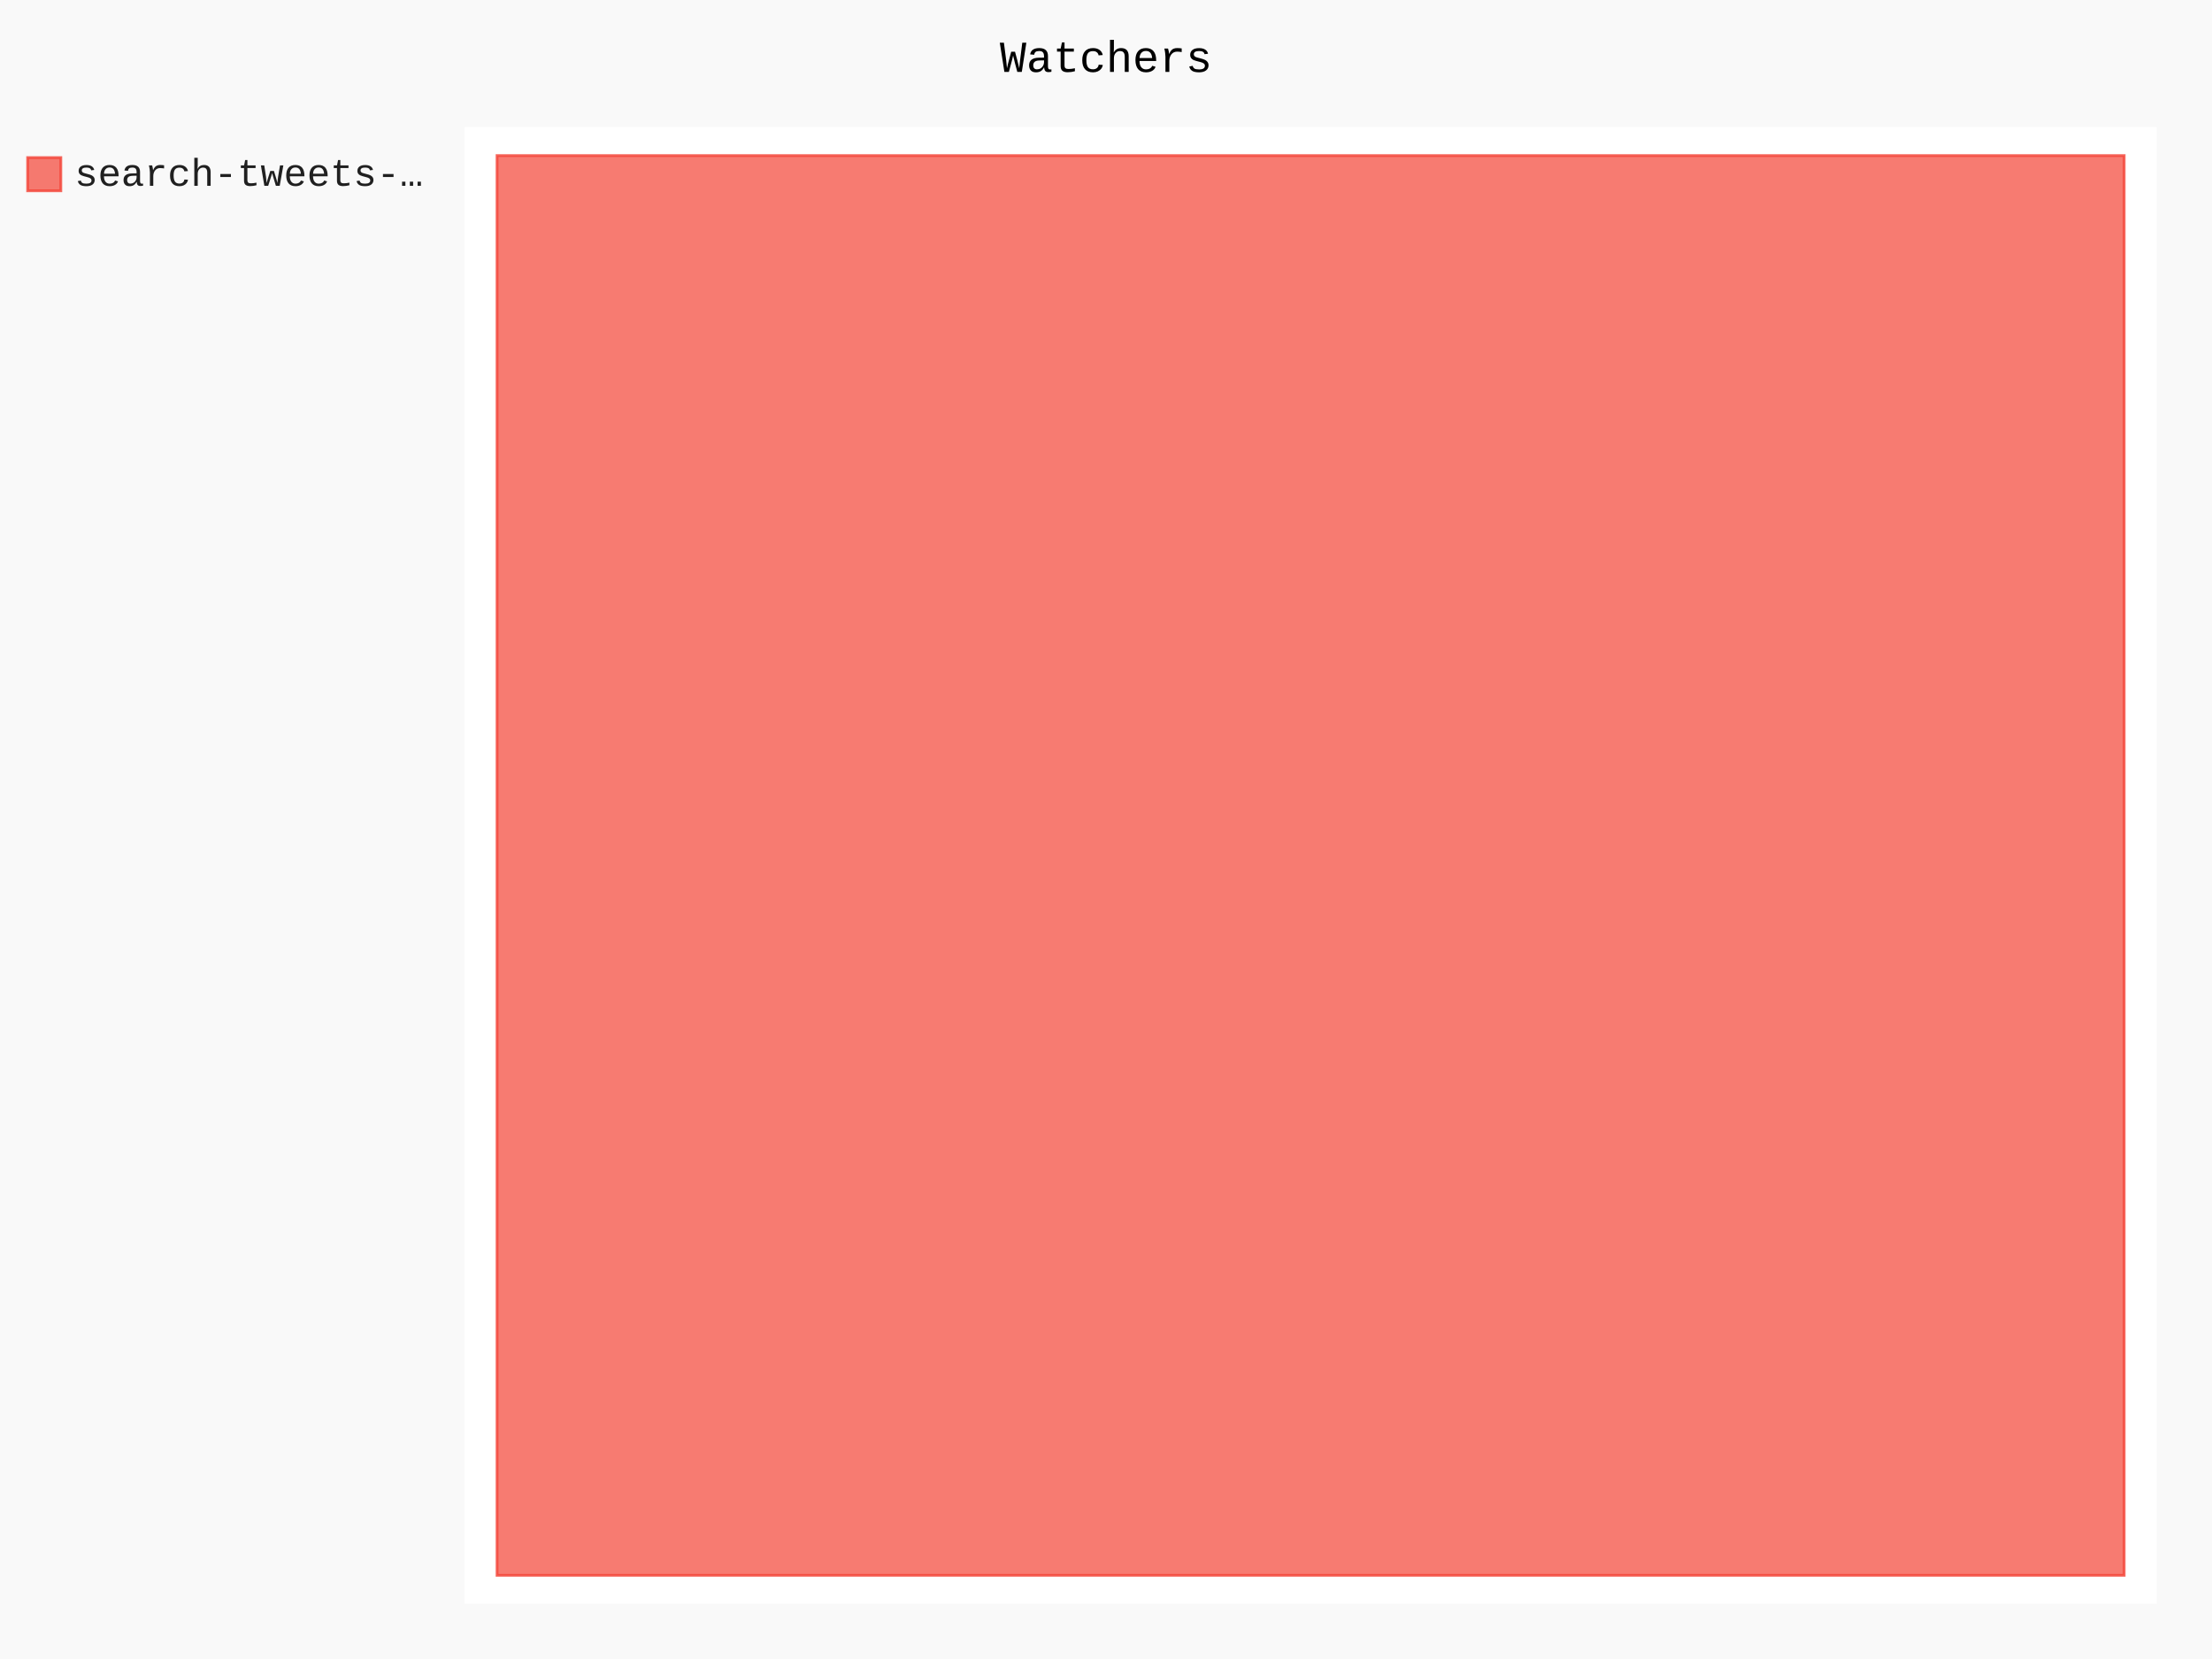
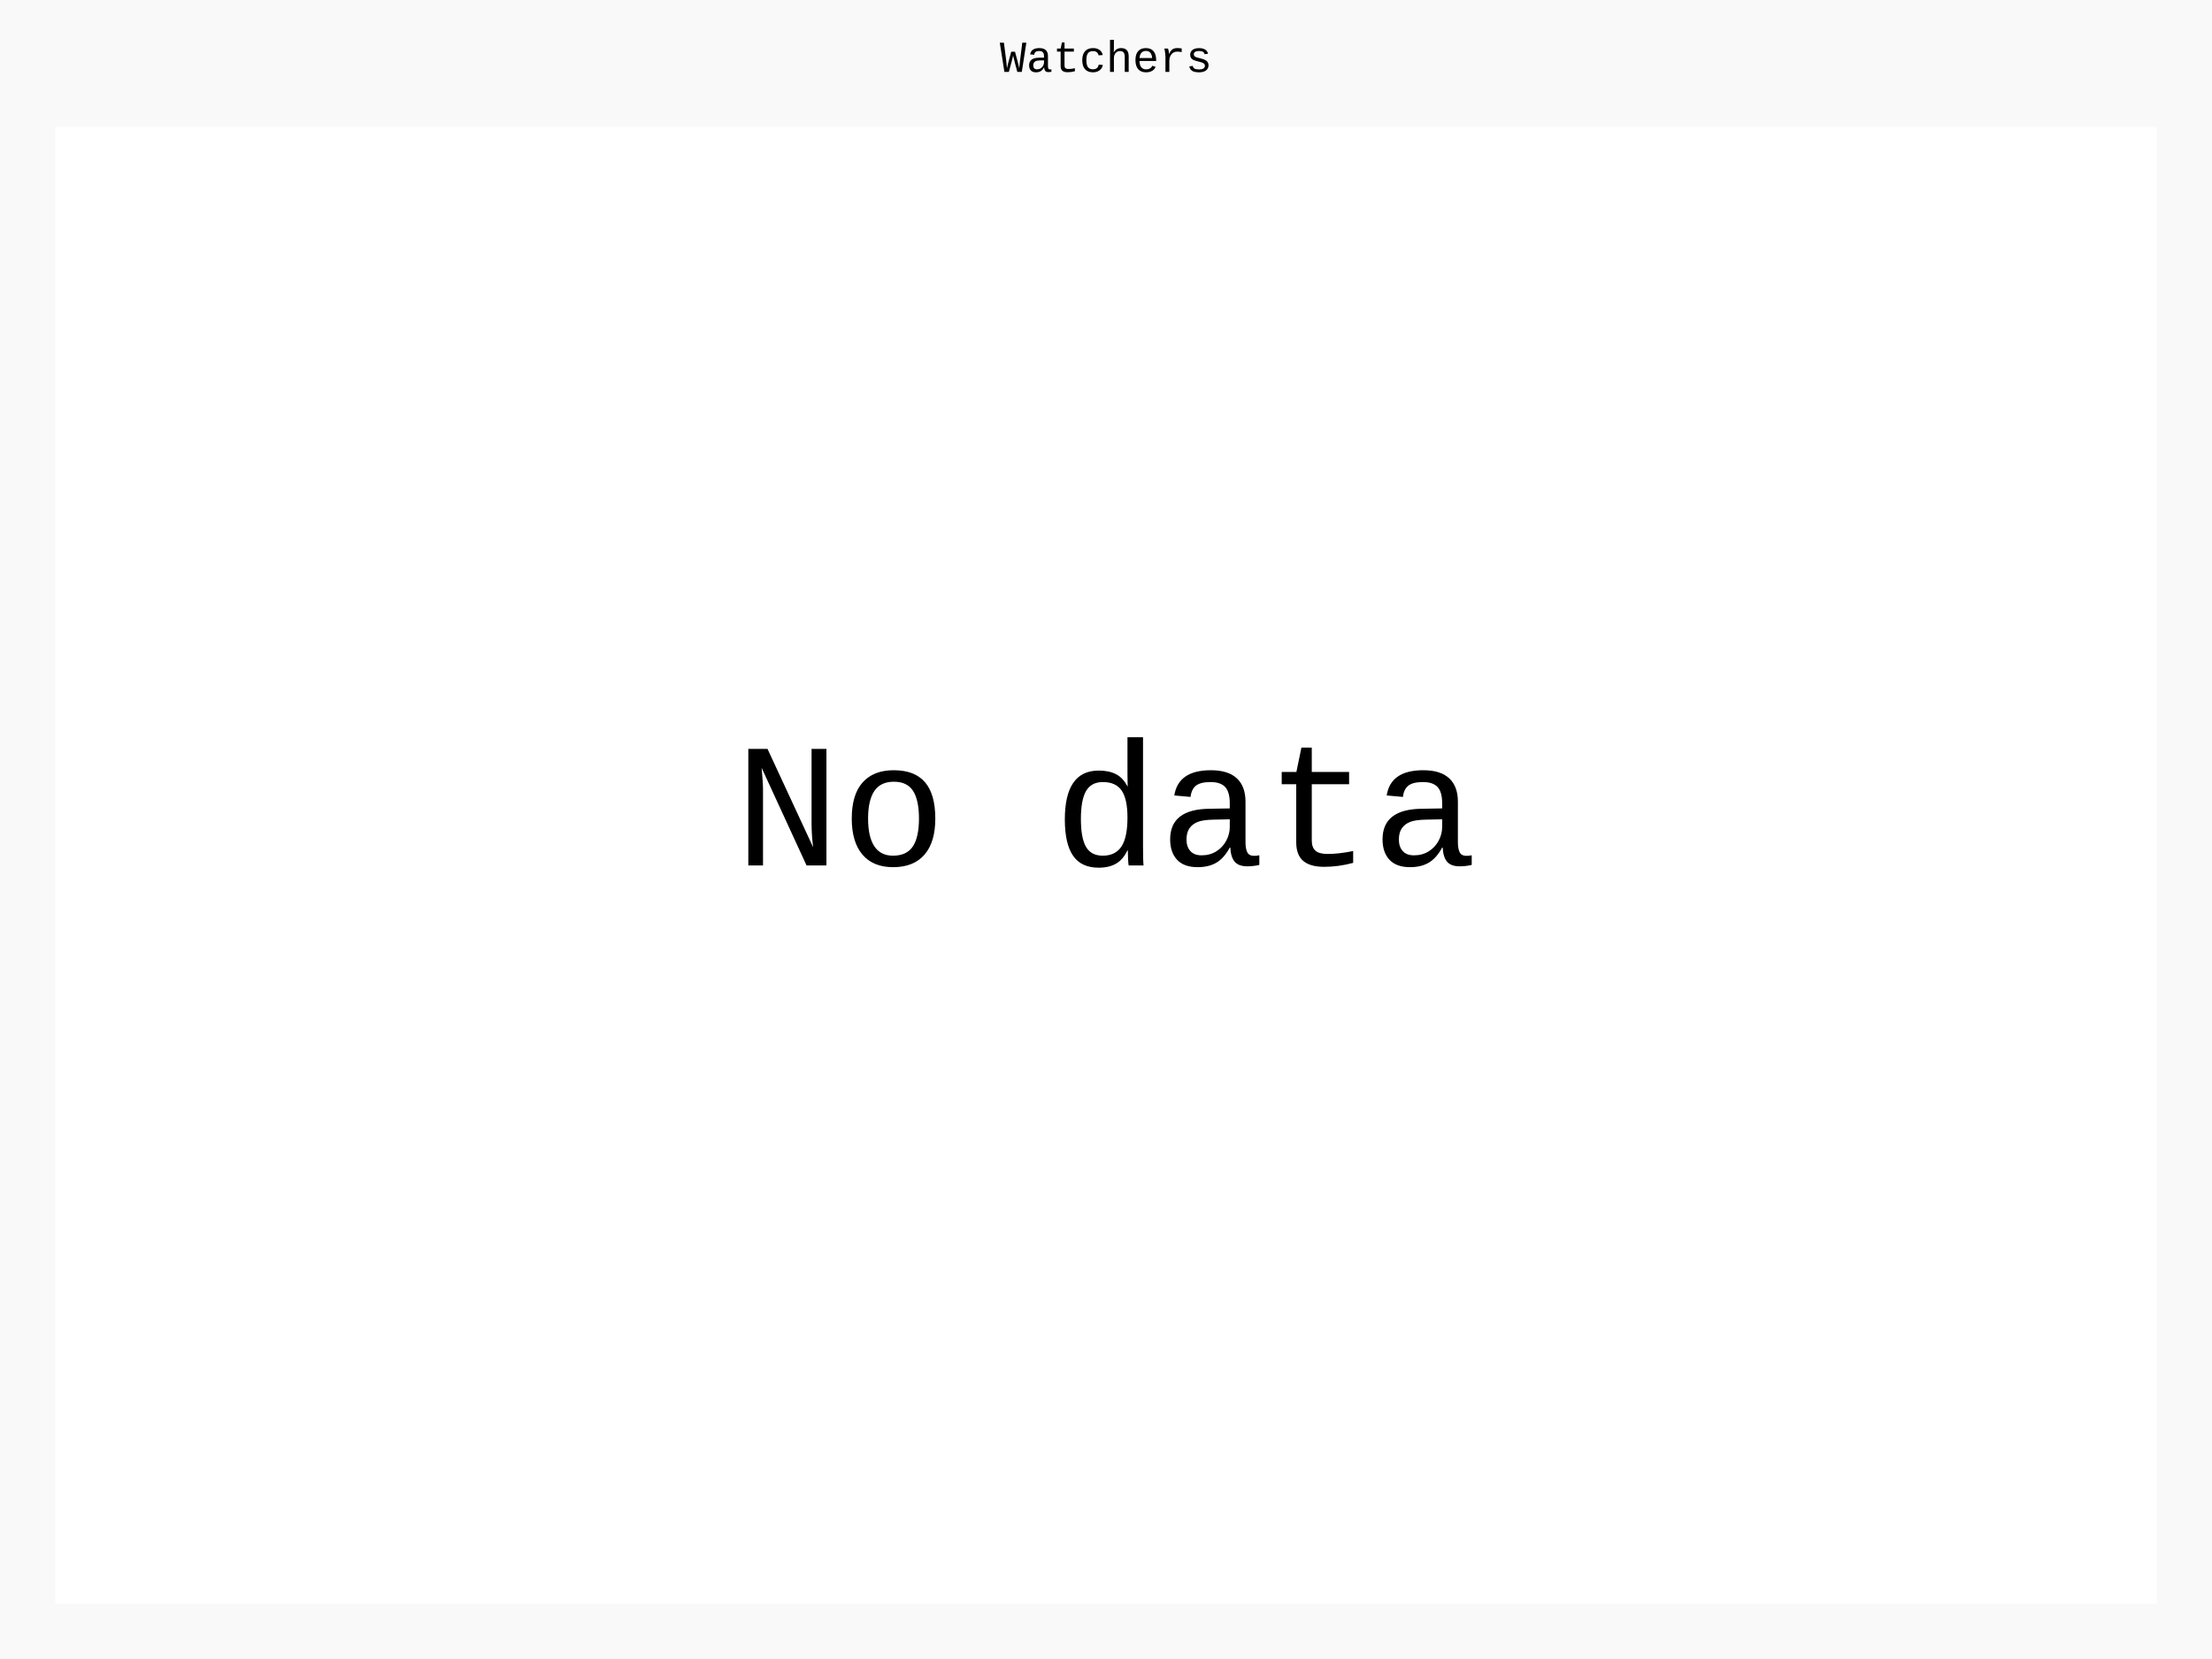
- <svg xmlns="http://www.w3.org/2000/svg" class="pygal-chart" id="chart-9d905a31-5703-4b66-b564-2114710bd280" viewBox="0 0 800 600">
+ <svg xmlns="http://www.w3.org/2000/svg" class="pygal-chart" id="chart-f97fb31f-91ec-49a8-b697-e795a7d364af" viewBox="0 0 800 600">
  <defs>
-     <style type="text/css">#chart-9d905a31-5703-4b66-b564-2114710bd280{-webkit-user-select:none;-webkit-font-smoothing:antialiased;font-family:Consolas,"Liberation Mono",Menlo,Courier,monospace}#chart-9d905a31-5703-4b66-b564-2114710bd280 .title{font-family:Consolas,"Liberation Mono",Menlo,Courier,monospace;font-size:16px}#chart-9d905a31-5703-4b66-b564-2114710bd280 .legends .legend text{font-family:Consolas,"Liberation Mono",Menlo,Courier,monospace;font-size:14px}#chart-9d905a31-5703-4b66-b564-2114710bd280 .axis text{font-family:Consolas,"Liberation Mono",Menlo,Courier,monospace;font-size:10px}#chart-9d905a31-5703-4b66-b564-2114710bd280 .axis text.major{font-family:Consolas,"Liberation Mono",Menlo,Courier,monospace;font-size:10px}#chart-9d905a31-5703-4b66-b564-2114710bd280 .text-overlay text.value{font-family:Consolas,"Liberation Mono",Menlo,Courier,monospace;font-size:16px}#chart-9d905a31-5703-4b66-b564-2114710bd280 .text-overlay text.label{font-family:Consolas,"Liberation Mono",Menlo,Courier,monospace;font-size:10px}#chart-9d905a31-5703-4b66-b564-2114710bd280 .tooltip{font-family:Consolas,"Liberation Mono",Menlo,Courier,monospace;font-size:14px}#chart-9d905a31-5703-4b66-b564-2114710bd280 text.no_data{font-family:Consolas,"Liberation Mono",Menlo,Courier,monospace;font-size:64px}
- #chart-9d905a31-5703-4b66-b564-2114710bd280{background-color:rgba(249,249,249,1)}#chart-9d905a31-5703-4b66-b564-2114710bd280 path,#chart-9d905a31-5703-4b66-b564-2114710bd280 line,#chart-9d905a31-5703-4b66-b564-2114710bd280 rect,#chart-9d905a31-5703-4b66-b564-2114710bd280 circle{-webkit-transition:150ms;-moz-transition:150ms;transition:150ms}#chart-9d905a31-5703-4b66-b564-2114710bd280 .graph &gt; .background{fill:rgba(249,249,249,1)}#chart-9d905a31-5703-4b66-b564-2114710bd280 .plot &gt; .background{fill:rgba(255,255,255,1)}#chart-9d905a31-5703-4b66-b564-2114710bd280 .graph{fill:rgba(0,0,0,.87)}#chart-9d905a31-5703-4b66-b564-2114710bd280 text.no_data{fill:rgba(0,0,0,1)}#chart-9d905a31-5703-4b66-b564-2114710bd280 .title{fill:rgba(0,0,0,1)}#chart-9d905a31-5703-4b66-b564-2114710bd280 .legends .legend text{fill:rgba(0,0,0,.87)}#chart-9d905a31-5703-4b66-b564-2114710bd280 .legends .legend:hover text{fill:rgba(0,0,0,1)}#chart-9d905a31-5703-4b66-b564-2114710bd280 .axis .line{stroke:rgba(0,0,0,1)}#chart-9d905a31-5703-4b66-b564-2114710bd280 .axis .guide.line{stroke:rgba(0,0,0,.54)}#chart-9d905a31-5703-4b66-b564-2114710bd280 .axis .major.line{stroke:rgba(0,0,0,.87)}#chart-9d905a31-5703-4b66-b564-2114710bd280 .axis text.major{fill:rgba(0,0,0,1)}#chart-9d905a31-5703-4b66-b564-2114710bd280 .axis.y .guides:hover .guide.line,#chart-9d905a31-5703-4b66-b564-2114710bd280 .line-graph .axis.x .guides:hover .guide.line,#chart-9d905a31-5703-4b66-b564-2114710bd280 .stackedline-graph .axis.x .guides:hover .guide.line,#chart-9d905a31-5703-4b66-b564-2114710bd280 .xy-graph .axis.x .guides:hover .guide.line{stroke:rgba(0,0,0,1)}#chart-9d905a31-5703-4b66-b564-2114710bd280 .axis .guides:hover text{fill:rgba(0,0,0,1)}#chart-9d905a31-5703-4b66-b564-2114710bd280 .reactive{fill-opacity:.7;stroke-opacity:.8}#chart-9d905a31-5703-4b66-b564-2114710bd280 .ci{stroke:rgba(0,0,0,.87)}#chart-9d905a31-5703-4b66-b564-2114710bd280 .reactive.active,#chart-9d905a31-5703-4b66-b564-2114710bd280 .active .reactive{fill-opacity:.8;stroke-opacity:.9;stroke-width:4}#chart-9d905a31-5703-4b66-b564-2114710bd280 .ci .reactive.active{stroke-width:1.5}#chart-9d905a31-5703-4b66-b564-2114710bd280 .series text{fill:rgba(0,0,0,1)}#chart-9d905a31-5703-4b66-b564-2114710bd280 .tooltip rect{fill:rgba(255,255,255,1);stroke:rgba(0,0,0,1);-webkit-transition:opacity 150ms;-moz-transition:opacity 150ms;transition:opacity 150ms}#chart-9d905a31-5703-4b66-b564-2114710bd280 .tooltip .label{fill:rgba(0,0,0,.87)}#chart-9d905a31-5703-4b66-b564-2114710bd280 .tooltip .label{fill:rgba(0,0,0,.87)}#chart-9d905a31-5703-4b66-b564-2114710bd280 .tooltip .legend{font-size:.8em;fill:rgba(0,0,0,.54)}#chart-9d905a31-5703-4b66-b564-2114710bd280 .tooltip .x_label{font-size:.6em;fill:rgba(0,0,0,1)}#chart-9d905a31-5703-4b66-b564-2114710bd280 .tooltip .xlink{font-size:.5em;text-decoration:underline}#chart-9d905a31-5703-4b66-b564-2114710bd280 .tooltip .value{font-size:1.5em}#chart-9d905a31-5703-4b66-b564-2114710bd280 .bound{font-size:.5em}#chart-9d905a31-5703-4b66-b564-2114710bd280 .max-value{font-size:.75em;fill:rgba(0,0,0,.54)}#chart-9d905a31-5703-4b66-b564-2114710bd280 .map-element{fill:rgba(255,255,255,1);stroke:rgba(0,0,0,.54) !important}#chart-9d905a31-5703-4b66-b564-2114710bd280 .map-element .reactive{fill-opacity:inherit;stroke-opacity:inherit}#chart-9d905a31-5703-4b66-b564-2114710bd280 .color-0,#chart-9d905a31-5703-4b66-b564-2114710bd280 .color-0 a:visited{stroke:#F44336;fill:#F44336}#chart-9d905a31-5703-4b66-b564-2114710bd280 .text-overlay .color-0 text{fill:black}
- #chart-9d905a31-5703-4b66-b564-2114710bd280 text.no_data{text-anchor:middle}#chart-9d905a31-5703-4b66-b564-2114710bd280 .guide.line{fill:none}#chart-9d905a31-5703-4b66-b564-2114710bd280 .centered{text-anchor:middle}#chart-9d905a31-5703-4b66-b564-2114710bd280 .title{text-anchor:middle}#chart-9d905a31-5703-4b66-b564-2114710bd280 .legends .legend text{fill-opacity:1}#chart-9d905a31-5703-4b66-b564-2114710bd280 .axis.x text{text-anchor:middle}#chart-9d905a31-5703-4b66-b564-2114710bd280 .axis.x:not(.web) text[transform]{text-anchor:start}#chart-9d905a31-5703-4b66-b564-2114710bd280 .axis.x:not(.web) text[transform].backwards{text-anchor:end}#chart-9d905a31-5703-4b66-b564-2114710bd280 .axis.y text{text-anchor:end}#chart-9d905a31-5703-4b66-b564-2114710bd280 .axis.y text[transform].backwards{text-anchor:start}#chart-9d905a31-5703-4b66-b564-2114710bd280 .axis.y2 text{text-anchor:start}#chart-9d905a31-5703-4b66-b564-2114710bd280 .axis.y2 text[transform].backwards{text-anchor:end}#chart-9d905a31-5703-4b66-b564-2114710bd280 .axis .guide.line{stroke-dasharray:4,4}#chart-9d905a31-5703-4b66-b564-2114710bd280 .axis .major.guide.line{stroke-dasharray:6,6}#chart-9d905a31-5703-4b66-b564-2114710bd280 .horizontal .axis.y .guide.line,#chart-9d905a31-5703-4b66-b564-2114710bd280 .horizontal .axis.y2 .guide.line,#chart-9d905a31-5703-4b66-b564-2114710bd280 .vertical .axis.x .guide.line{opacity:0}#chart-9d905a31-5703-4b66-b564-2114710bd280 .horizontal .axis.always_show .guide.line,#chart-9d905a31-5703-4b66-b564-2114710bd280 .vertical .axis.always_show .guide.line{opacity:1 !important}#chart-9d905a31-5703-4b66-b564-2114710bd280 .axis.y .guides:hover .guide.line,#chart-9d905a31-5703-4b66-b564-2114710bd280 .axis.y2 .guides:hover .guide.line,#chart-9d905a31-5703-4b66-b564-2114710bd280 .axis.x .guides:hover .guide.line{opacity:1}#chart-9d905a31-5703-4b66-b564-2114710bd280 .axis .guides:hover text{opacity:1}#chart-9d905a31-5703-4b66-b564-2114710bd280 .nofill{fill:none}#chart-9d905a31-5703-4b66-b564-2114710bd280 .subtle-fill{fill-opacity:.2}#chart-9d905a31-5703-4b66-b564-2114710bd280 .dot{stroke-width:1px;fill-opacity:1}#chart-9d905a31-5703-4b66-b564-2114710bd280 .dot.active{stroke-width:5px}#chart-9d905a31-5703-4b66-b564-2114710bd280 .dot.negative{fill:transparent}#chart-9d905a31-5703-4b66-b564-2114710bd280 text,#chart-9d905a31-5703-4b66-b564-2114710bd280 tspan{stroke:none !important}#chart-9d905a31-5703-4b66-b564-2114710bd280 .series text.active{opacity:1}#chart-9d905a31-5703-4b66-b564-2114710bd280 .tooltip rect{fill-opacity:.95;stroke-width:.5}#chart-9d905a31-5703-4b66-b564-2114710bd280 .tooltip text{fill-opacity:1}#chart-9d905a31-5703-4b66-b564-2114710bd280 .showable{visibility:hidden}#chart-9d905a31-5703-4b66-b564-2114710bd280 .showable.shown{visibility:visible}#chart-9d905a31-5703-4b66-b564-2114710bd280 .gauge-background{fill:rgba(229,229,229,1);stroke:none}#chart-9d905a31-5703-4b66-b564-2114710bd280 .bg-lines{stroke:rgba(249,249,249,1);stroke-width:2px}</style>
+     <style type="text/css">#chart-f97fb31f-91ec-49a8-b697-e795a7d364af{-webkit-user-select:none;-webkit-font-smoothing:antialiased;font-family:Consolas,"Liberation Mono",Menlo,Courier,monospace}#chart-f97fb31f-91ec-49a8-b697-e795a7d364af .title{font-family:Consolas,"Liberation Mono",Menlo,Courier,monospace;font-size:16px}#chart-f97fb31f-91ec-49a8-b697-e795a7d364af .legends .legend text{font-family:Consolas,"Liberation Mono",Menlo,Courier,monospace;font-size:14px}#chart-f97fb31f-91ec-49a8-b697-e795a7d364af .axis text{font-family:Consolas,"Liberation Mono",Menlo,Courier,monospace;font-size:10px}#chart-f97fb31f-91ec-49a8-b697-e795a7d364af .axis text.major{font-family:Consolas,"Liberation Mono",Menlo,Courier,monospace;font-size:10px}#chart-f97fb31f-91ec-49a8-b697-e795a7d364af .text-overlay text.value{font-family:Consolas,"Liberation Mono",Menlo,Courier,monospace;font-size:16px}#chart-f97fb31f-91ec-49a8-b697-e795a7d364af .text-overlay text.label{font-family:Consolas,"Liberation Mono",Menlo,Courier,monospace;font-size:10px}#chart-f97fb31f-91ec-49a8-b697-e795a7d364af .tooltip{font-family:Consolas,"Liberation Mono",Menlo,Courier,monospace;font-size:14px}#chart-f97fb31f-91ec-49a8-b697-e795a7d364af text.no_data{font-family:Consolas,"Liberation Mono",Menlo,Courier,monospace;font-size:64px}
+ #chart-f97fb31f-91ec-49a8-b697-e795a7d364af{background-color:rgba(249,249,249,1)}#chart-f97fb31f-91ec-49a8-b697-e795a7d364af path,#chart-f97fb31f-91ec-49a8-b697-e795a7d364af line,#chart-f97fb31f-91ec-49a8-b697-e795a7d364af rect,#chart-f97fb31f-91ec-49a8-b697-e795a7d364af circle{-webkit-transition:150ms;-moz-transition:150ms;transition:150ms}#chart-f97fb31f-91ec-49a8-b697-e795a7d364af .graph &gt; .background{fill:rgba(249,249,249,1)}#chart-f97fb31f-91ec-49a8-b697-e795a7d364af .plot &gt; .background{fill:rgba(255,255,255,1)}#chart-f97fb31f-91ec-49a8-b697-e795a7d364af .graph{fill:rgba(0,0,0,.87)}#chart-f97fb31f-91ec-49a8-b697-e795a7d364af text.no_data{fill:rgba(0,0,0,1)}#chart-f97fb31f-91ec-49a8-b697-e795a7d364af .title{fill:rgba(0,0,0,1)}#chart-f97fb31f-91ec-49a8-b697-e795a7d364af .legends .legend text{fill:rgba(0,0,0,.87)}#chart-f97fb31f-91ec-49a8-b697-e795a7d364af .legends .legend:hover text{fill:rgba(0,0,0,1)}#chart-f97fb31f-91ec-49a8-b697-e795a7d364af .axis .line{stroke:rgba(0,0,0,1)}#chart-f97fb31f-91ec-49a8-b697-e795a7d364af .axis .guide.line{stroke:rgba(0,0,0,.54)}#chart-f97fb31f-91ec-49a8-b697-e795a7d364af .axis .major.line{stroke:rgba(0,0,0,.87)}#chart-f97fb31f-91ec-49a8-b697-e795a7d364af .axis text.major{fill:rgba(0,0,0,1)}#chart-f97fb31f-91ec-49a8-b697-e795a7d364af .axis.y .guides:hover .guide.line,#chart-f97fb31f-91ec-49a8-b697-e795a7d364af .line-graph .axis.x .guides:hover .guide.line,#chart-f97fb31f-91ec-49a8-b697-e795a7d364af .stackedline-graph .axis.x .guides:hover .guide.line,#chart-f97fb31f-91ec-49a8-b697-e795a7d364af .xy-graph .axis.x .guides:hover .guide.line{stroke:rgba(0,0,0,1)}#chart-f97fb31f-91ec-49a8-b697-e795a7d364af .axis .guides:hover text{fill:rgba(0,0,0,1)}#chart-f97fb31f-91ec-49a8-b697-e795a7d364af .reactive{fill-opacity:.7;stroke-opacity:.8}#chart-f97fb31f-91ec-49a8-b697-e795a7d364af .ci{stroke:rgba(0,0,0,.87)}#chart-f97fb31f-91ec-49a8-b697-e795a7d364af .reactive.active,#chart-f97fb31f-91ec-49a8-b697-e795a7d364af .active .reactive{fill-opacity:.8;stroke-opacity:.9;stroke-width:4}#chart-f97fb31f-91ec-49a8-b697-e795a7d364af .ci .reactive.active{stroke-width:1.5}#chart-f97fb31f-91ec-49a8-b697-e795a7d364af .series text{fill:rgba(0,0,0,1)}#chart-f97fb31f-91ec-49a8-b697-e795a7d364af .tooltip rect{fill:rgba(255,255,255,1);stroke:rgba(0,0,0,1);-webkit-transition:opacity 150ms;-moz-transition:opacity 150ms;transition:opacity 150ms}#chart-f97fb31f-91ec-49a8-b697-e795a7d364af .tooltip .label{fill:rgba(0,0,0,.87)}#chart-f97fb31f-91ec-49a8-b697-e795a7d364af .tooltip .label{fill:rgba(0,0,0,.87)}#chart-f97fb31f-91ec-49a8-b697-e795a7d364af .tooltip .legend{font-size:.8em;fill:rgba(0,0,0,.54)}#chart-f97fb31f-91ec-49a8-b697-e795a7d364af .tooltip .x_label{font-size:.6em;fill:rgba(0,0,0,1)}#chart-f97fb31f-91ec-49a8-b697-e795a7d364af .tooltip .xlink{font-size:.5em;text-decoration:underline}#chart-f97fb31f-91ec-49a8-b697-e795a7d364af .tooltip .value{font-size:1.5em}#chart-f97fb31f-91ec-49a8-b697-e795a7d364af .bound{font-size:.5em}#chart-f97fb31f-91ec-49a8-b697-e795a7d364af .max-value{font-size:.75em;fill:rgba(0,0,0,.54)}#chart-f97fb31f-91ec-49a8-b697-e795a7d364af .map-element{fill:rgba(255,255,255,1);stroke:rgba(0,0,0,.54) !important}#chart-f97fb31f-91ec-49a8-b697-e795a7d364af .map-element .reactive{fill-opacity:inherit;stroke-opacity:inherit}
+ #chart-f97fb31f-91ec-49a8-b697-e795a7d364af text.no_data{text-anchor:middle}#chart-f97fb31f-91ec-49a8-b697-e795a7d364af .guide.line{fill:none}#chart-f97fb31f-91ec-49a8-b697-e795a7d364af .centered{text-anchor:middle}#chart-f97fb31f-91ec-49a8-b697-e795a7d364af .title{text-anchor:middle}#chart-f97fb31f-91ec-49a8-b697-e795a7d364af .legends .legend text{fill-opacity:1}#chart-f97fb31f-91ec-49a8-b697-e795a7d364af .axis.x text{text-anchor:middle}#chart-f97fb31f-91ec-49a8-b697-e795a7d364af .axis.x:not(.web) text[transform]{text-anchor:start}#chart-f97fb31f-91ec-49a8-b697-e795a7d364af .axis.x:not(.web) text[transform].backwards{text-anchor:end}#chart-f97fb31f-91ec-49a8-b697-e795a7d364af .axis.y text{text-anchor:end}#chart-f97fb31f-91ec-49a8-b697-e795a7d364af .axis.y text[transform].backwards{text-anchor:start}#chart-f97fb31f-91ec-49a8-b697-e795a7d364af .axis.y2 text{text-anchor:start}#chart-f97fb31f-91ec-49a8-b697-e795a7d364af .axis.y2 text[transform].backwards{text-anchor:end}#chart-f97fb31f-91ec-49a8-b697-e795a7d364af .axis .guide.line{stroke-dasharray:4,4}#chart-f97fb31f-91ec-49a8-b697-e795a7d364af .axis .major.guide.line{stroke-dasharray:6,6}#chart-f97fb31f-91ec-49a8-b697-e795a7d364af .horizontal .axis.y .guide.line,#chart-f97fb31f-91ec-49a8-b697-e795a7d364af .horizontal .axis.y2 .guide.line,#chart-f97fb31f-91ec-49a8-b697-e795a7d364af .vertical .axis.x .guide.line{opacity:0}#chart-f97fb31f-91ec-49a8-b697-e795a7d364af .horizontal .axis.always_show .guide.line,#chart-f97fb31f-91ec-49a8-b697-e795a7d364af .vertical .axis.always_show .guide.line{opacity:1 !important}#chart-f97fb31f-91ec-49a8-b697-e795a7d364af .axis.y .guides:hover .guide.line,#chart-f97fb31f-91ec-49a8-b697-e795a7d364af .axis.y2 .guides:hover .guide.line,#chart-f97fb31f-91ec-49a8-b697-e795a7d364af .axis.x .guides:hover .guide.line{opacity:1}#chart-f97fb31f-91ec-49a8-b697-e795a7d364af .axis .guides:hover text{opacity:1}#chart-f97fb31f-91ec-49a8-b697-e795a7d364af .nofill{fill:none}#chart-f97fb31f-91ec-49a8-b697-e795a7d364af .subtle-fill{fill-opacity:.2}#chart-f97fb31f-91ec-49a8-b697-e795a7d364af .dot{stroke-width:1px;fill-opacity:1}#chart-f97fb31f-91ec-49a8-b697-e795a7d364af .dot.active{stroke-width:5px}#chart-f97fb31f-91ec-49a8-b697-e795a7d364af .dot.negative{fill:transparent}#chart-f97fb31f-91ec-49a8-b697-e795a7d364af text,#chart-f97fb31f-91ec-49a8-b697-e795a7d364af tspan{stroke:none !important}#chart-f97fb31f-91ec-49a8-b697-e795a7d364af .series text.active{opacity:1}#chart-f97fb31f-91ec-49a8-b697-e795a7d364af .tooltip rect{fill-opacity:.95;stroke-width:.5}#chart-f97fb31f-91ec-49a8-b697-e795a7d364af .tooltip text{fill-opacity:1}#chart-f97fb31f-91ec-49a8-b697-e795a7d364af .showable{visibility:hidden}#chart-f97fb31f-91ec-49a8-b697-e795a7d364af .showable.shown{visibility:visible}#chart-f97fb31f-91ec-49a8-b697-e795a7d364af .gauge-background{fill:rgba(229,229,229,1);stroke:none}#chart-f97fb31f-91ec-49a8-b697-e795a7d364af .bg-lines{stroke:rgba(249,249,249,1);stroke-width:2px}</style>
  </defs>
  <g class="graph treemap-graph vertical">
    <rect class="background" height="600" width="800" x="0" y="0" />
-     <g class="plot" transform="translate(168, 46)">
-       <rect class="background" height="534" width="612.0" x="0" y="0" />
-       <g class="series serie-0 color-0">
-         <g class="rects">
-           <g class="rect">
-             <rect class="rect reactive tooltip-trigger" height="513.462" width="588.462" x="11.769" y="10.269" />
-           </g>
-         </g>
-       </g>
+     <g class="plot" transform="translate(20, 46)">
+       <rect class="background" height="534" width="760" x="0" y="0" />
    </g>
    <g class="titles">
      <text class="title plot_title" x="400.0" y="26">Watchers</text>
    </g>
-     <g class="plot overlay" transform="translate(168, 46)">
-       <g class="series serie-0 color-0" />
+     <g class="plot overlay" transform="translate(20, 46)" />
+     <g class="plot text-overlay" transform="translate(20, 46)">
+       <text class="no_data" x="380.0" y="267.0">No data</text>
    </g>
-     <g class="plot text-overlay" transform="translate(168, 46)">
-       <g class="series serie-0 color-0" />
-     </g>
-     <g class="plot tooltip-overlay" transform="translate(168, 46)">
+     <g class="plot tooltip-overlay" transform="translate(20, 46)">
      <g class="tooltip" style="opacity: 0" transform="translate(0 0)">
        <rect class="tooltip-box" height="0" rx="0" ry="0" width="0" />
        <g class="text" />
      </g>
    </g>
-     <g class="legends" transform="translate(10, 56)">
-       <g class="legend reactive activate-serie" id="activate-serie-0">
-         <rect class="color-0 reactive" height="12" width="12" x="0.0" y="1.0" />
-         <text x="17.0" y="11.2">search-tweets-…</text>
-       </g>
-     </g>
+     <g class="legends" transform="translate(10, 56)" />
    <g class="legends" transform="translate(790, 56)" />
  </g>
</svg>
